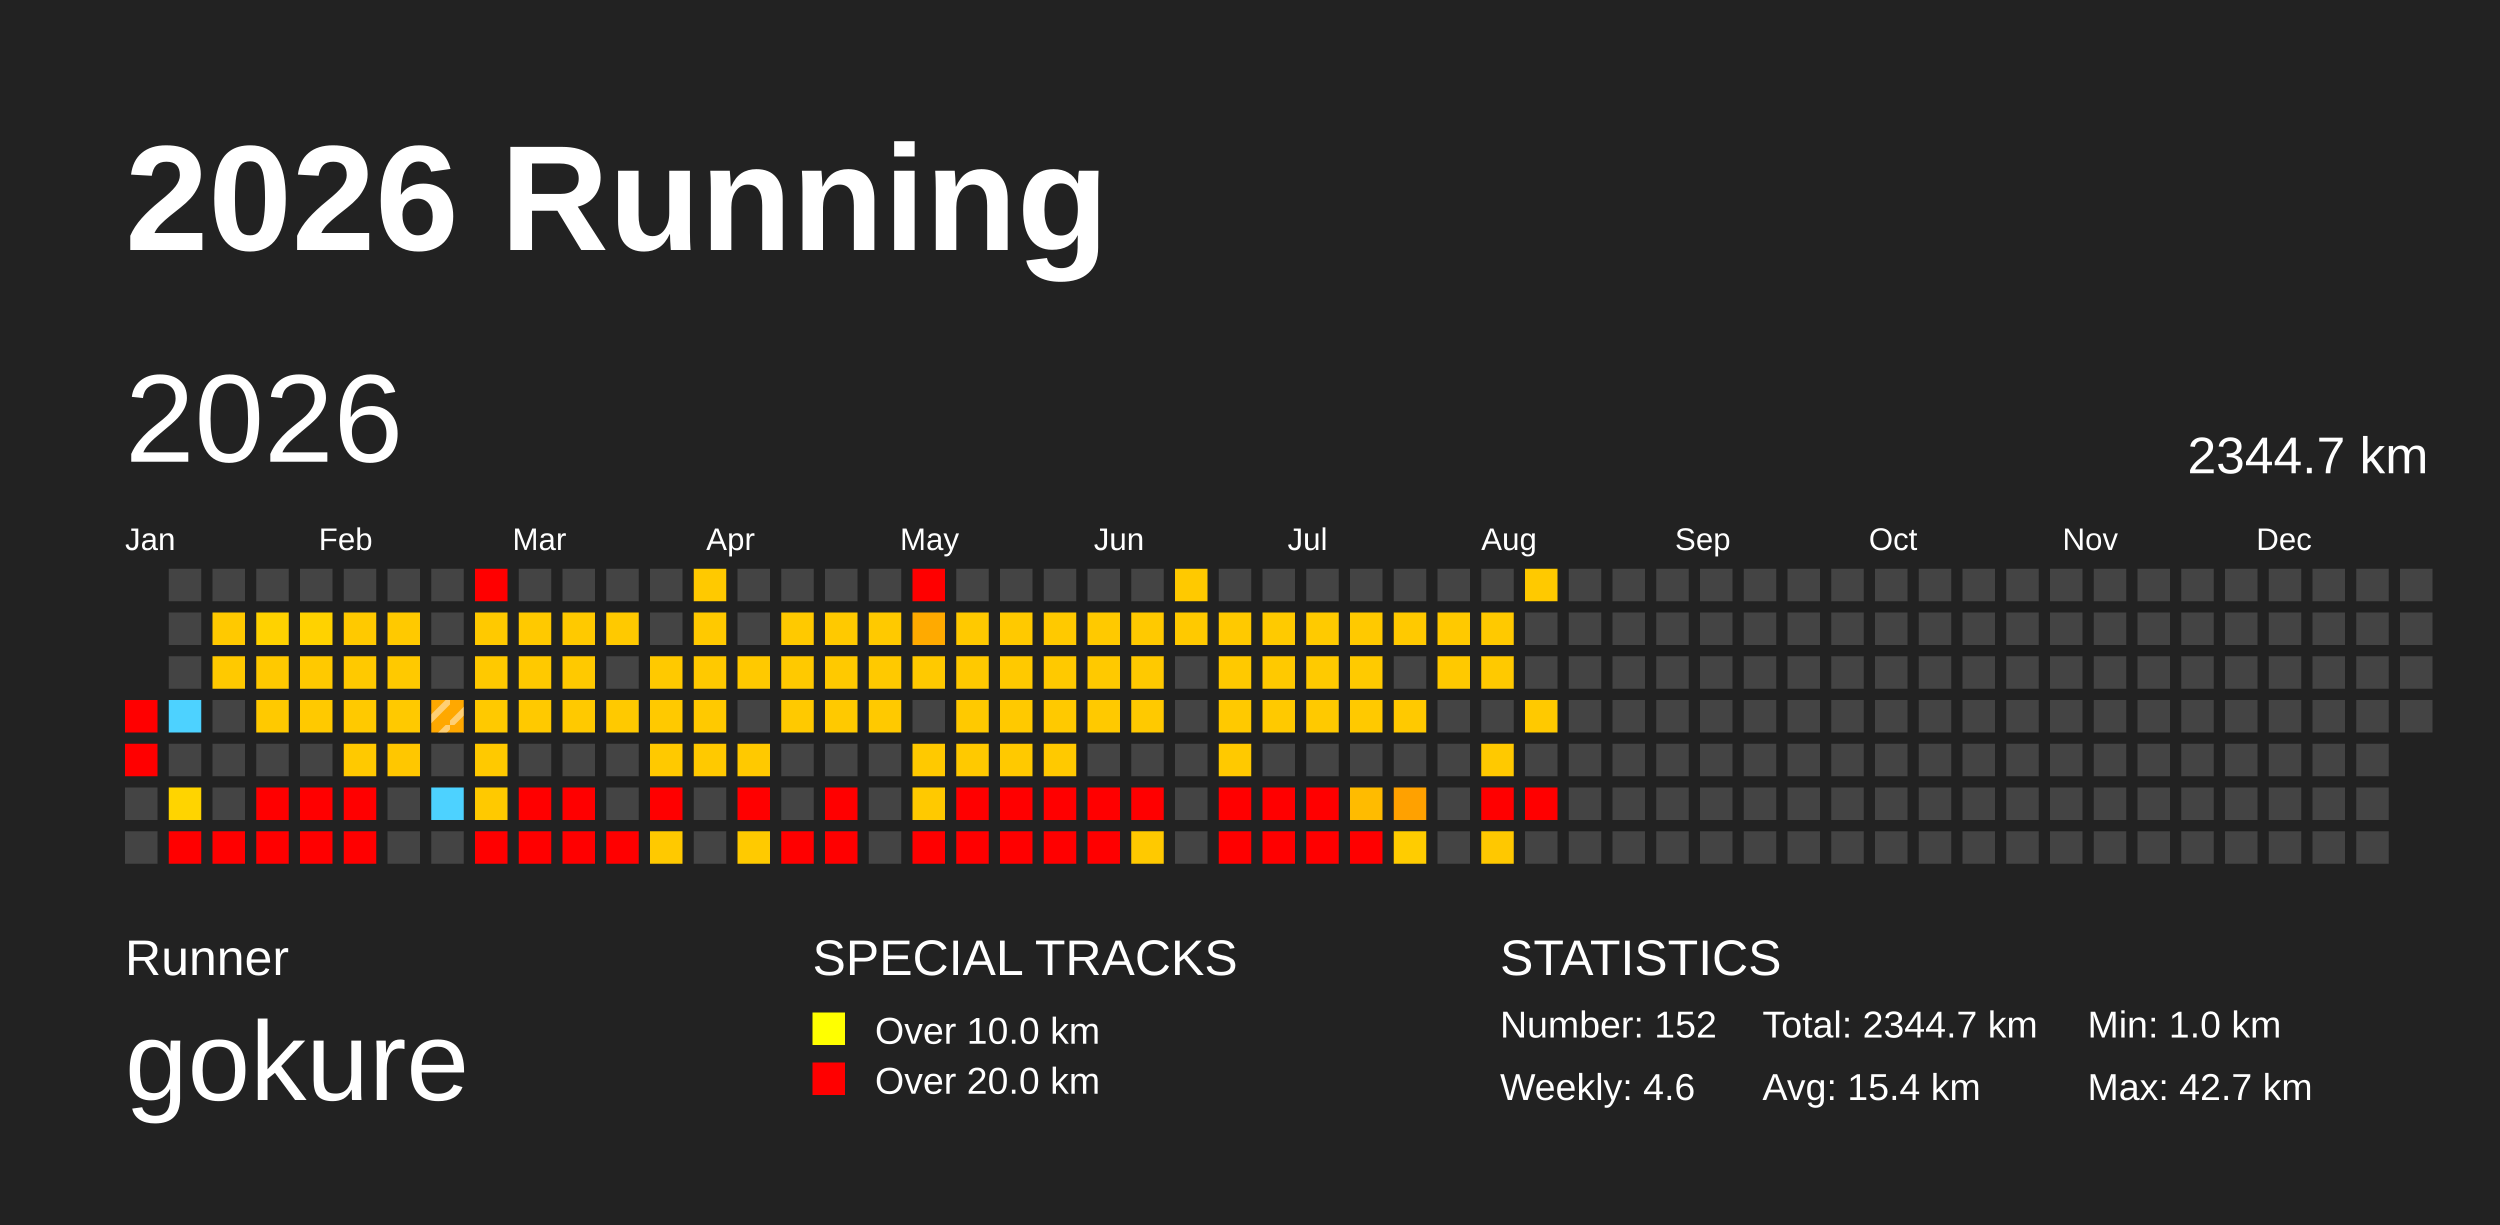
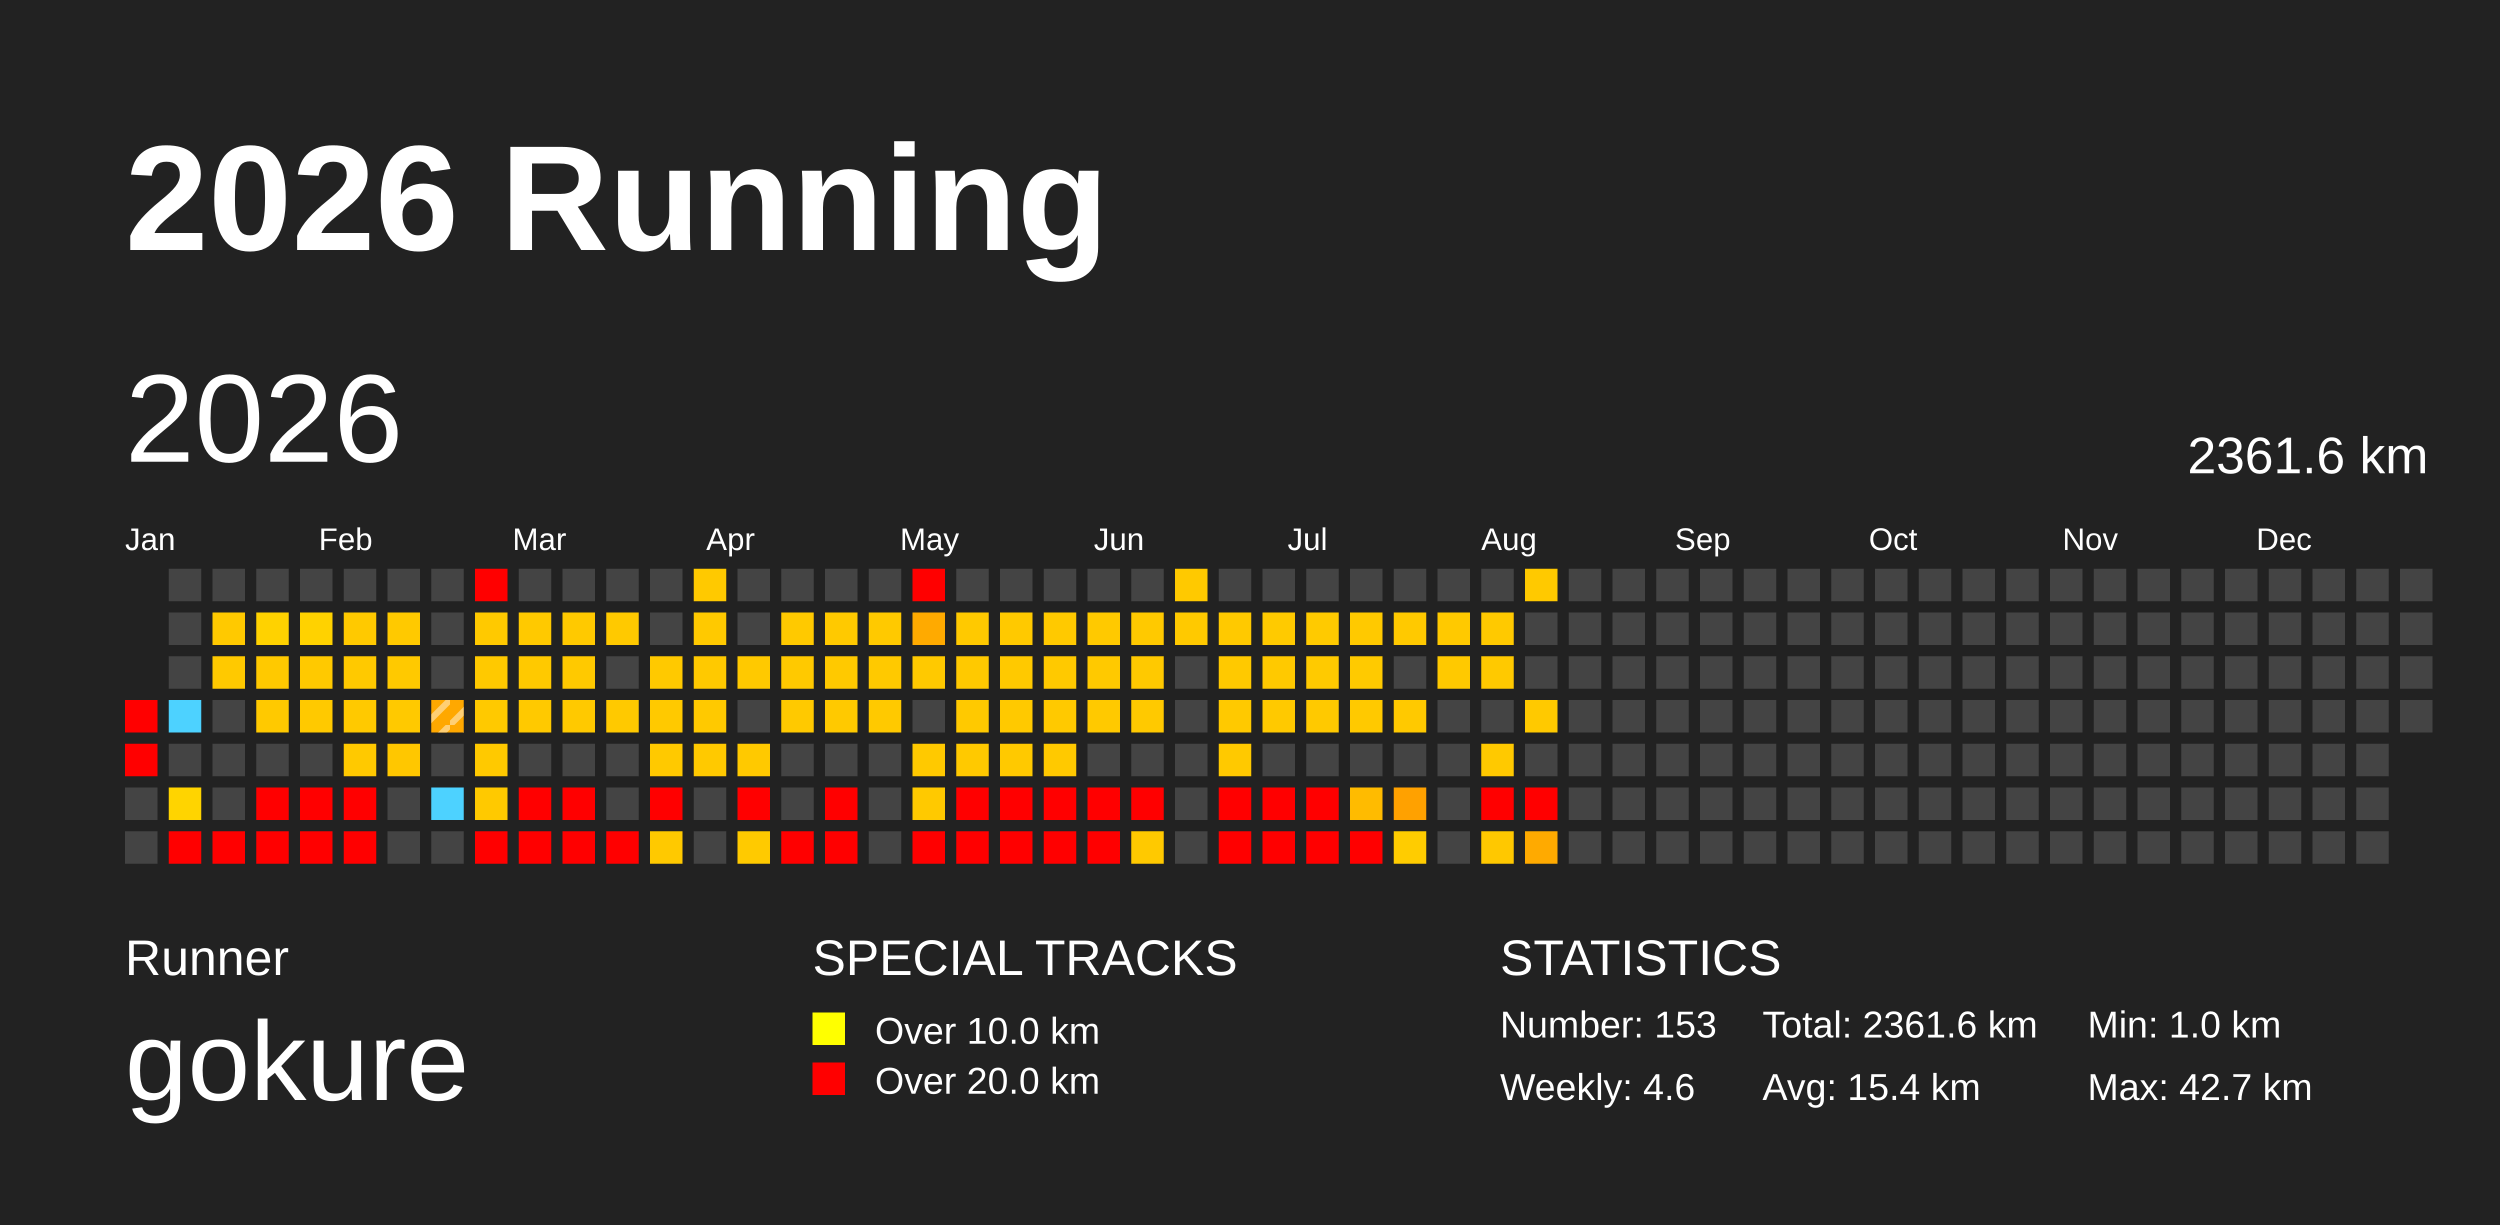
<svg xmlns="http://www.w3.org/2000/svg" baseProfile="full" height="98mm" version="1.1" viewBox="0,0,200,98" width="200mm">
  <defs>
    <pattern height="2" id="indoor-stripe" patternUnits="userSpaceOnUse" width="2">
      <line stroke="white" stroke-opacity="0.45" stroke-width="0.5" x1="0" x2="2" y1="2" y2="0" />
    </pattern>
  </defs>
  <rect fill="#222222" height="98" width="200" x="0" y="0" />
  <text fill="#FFFFFF" style="font-size:12px; font-family:Arial; font-weight:bold;" x="10" y="20">2026 Running</text>
  <text fill="#FFFFFF" style="font-size:4px; font-family:Arial" x="10" y="78">Runner</text>
  <text fill="#FFFFFF" style="font-size:9px; font-family:Arial" x="10" y="88">gokure</text>
  <text fill="#FFFFFF" style="font-size:4px; font-family:Arial" x="65" y="78">SPECIAL TRACKS</text>
  <rect fill="yellow" height="2.6" width="2.6" x="65" y="81" />
  <text fill="#FFFFFF" style="font-size:3px; font-family:Arial" x="70" y="83.5">Over 10.0 km</text>
  <rect fill="red" height="2.6" width="2.6" x="65" y="85" />
  <text fill="#FFFFFF" style="font-size:3px; font-family:Arial" x="70" y="87.5">Over 20.0 km</text>
  <text fill="#FFFFFF" style="font-size:4px; font-family:Arial" x="120" y="78">STATISTICS</text>
-   <text fill="#FFFFFF" style="font-size:3px; font-family:Arial" x="120" y="83">Number: 152</text>
+   <text fill="#FFFFFF" style="font-size:3px; font-family:Arial" x="120" y="83">Number: 153</text>
  <text fill="#FFFFFF" style="font-size:3px; font-family:Arial" x="120" y="88">Weekly: 4.6</text>
-   <text fill="#FFFFFF" style="font-size:3px; font-family:Arial" x="141" y="83">Total: 2344.7 km</text>
+   <text fill="#FFFFFF" style="font-size:3px; font-family:Arial" x="141" y="83">Total: 2361.6 km</text>
  <text fill="#FFFFFF" style="font-size:3px; font-family:Arial" x="141" y="88">Avg: 15.4 km</text>
  <text fill="#FFFFFF" style="font-size:3px; font-family:Arial" x="167" y="83">Min: 1.0 km</text>
  <text fill="#FFFFFF" style="font-size:3px; font-family:Arial" x="167" y="88">Max: 42.7 km</text>
  <text dominant-baseline="hanging" fill="#FFFFFF" style="font-size:10.0px; font-family:Arial;" x="10" y="30">2026</text>
-   <text dominant-baseline="hanging" fill="#FFFFFF" style="font-size:4.125px; font-family:Arial;" x="175" y="35">2344.7 km</text>
+   <text dominant-baseline="hanging" fill="#FFFFFF" style="font-size:4.125px; font-family:Arial;" x="175" y="35">2361.6 km</text>
  <text fill="#FFFFFF" style="font-size:2.5px; font-family:Arial" x="10.0" y="44">Jan</text>
  <text fill="#FFFFFF" style="font-size:2.5px; font-family:Arial" x="25.5" y="44">Feb</text>
  <text fill="#FFFFFF" style="font-size:2.5px; font-family:Arial" x="41.0" y="44">Mar</text>
  <text fill="#FFFFFF" style="font-size:2.5px; font-family:Arial" x="56.5" y="44">Apr</text>
  <text fill="#FFFFFF" style="font-size:2.5px; font-family:Arial" x="72.0" y="44">May</text>
  <text fill="#FFFFFF" style="font-size:2.5px; font-family:Arial" x="87.5" y="44">Jun</text>
  <text fill="#FFFFFF" style="font-size:2.5px; font-family:Arial" x="103.0" y="44">Jul</text>
  <text fill="#FFFFFF" style="font-size:2.5px; font-family:Arial" x="118.5" y="44">Aug</text>
  <text fill="#FFFFFF" style="font-size:2.5px; font-family:Arial" x="134.0" y="44">Sep</text>
  <text fill="#FFFFFF" style="font-size:2.5px; font-family:Arial" x="149.5" y="44">Oct</text>
  <text fill="#FFFFFF" style="font-size:2.5px; font-family:Arial" x="165.0" y="44">Nov</text>
  <text fill="#FFFFFF" style="font-size:2.5px; font-family:Arial" x="180.5" y="44">Dec</text>
  <rect fill="red" height="2.6" width="2.6" x="10.0" y="56.0" />
  <rect fill="red" height="2.6" width="2.6" x="10.0" y="59.5" />
  <rect fill="#444444" height="2.6" width="2.6" x="10.0" y="63.0" />
  <rect fill="#444444" height="2.6" width="2.6" x="10.0" y="66.5" />
  <rect fill="#444444" height="2.6" width="2.6" x="13.5" y="45.5" />
  <rect fill="#444444" height="2.6" width="2.6" x="13.5" y="49.0" />
  <rect fill="#444444" height="2.6" width="2.6" x="13.5" y="52.5" />
  <rect fill="#4dd2ff" height="2.6" width="2.6" x="13.5" y="56.0" />
  <rect fill="#444444" height="2.6" width="2.6" x="13.5" y="59.5" />
  <rect fill="#ffd400" height="2.6" width="2.6" x="13.5" y="63.0" />
  <rect fill="red" height="2.6" width="2.6" x="13.5" y="66.5" />
  <rect fill="#444444" height="2.6" width="2.6" x="17.0" y="45.5" />
  <rect fill="#ffc900" height="2.6" width="2.6" x="17.0" y="49.0" />
  <rect fill="#ffc900" height="2.6" width="2.6" x="17.0" y="52.5" />
  <rect fill="#444444" height="2.6" width="2.6" x="17.0" y="56.0" />
  <rect fill="#444444" height="2.6" width="2.6" x="17.0" y="59.5" />
  <rect fill="#444444" height="2.6" width="2.6" x="17.0" y="63.0" />
  <rect fill="red" height="2.6" width="2.6" x="17.0" y="66.5" />
  <rect fill="#444444" height="2.6" width="2.6" x="20.5" y="45.5" />
  <rect fill="#ffd200" height="2.6" width="2.6" x="20.5" y="49.0" />
  <rect fill="#ffc900" height="2.6" width="2.6" x="20.5" y="52.5" />
  <rect fill="#ffc900" height="2.6" width="2.6" x="20.5" y="56.0" />
  <rect fill="#444444" height="2.6" width="2.6" x="20.5" y="59.5" />
  <rect fill="red" height="2.6" width="2.6" x="20.5" y="63.0" />
  <rect fill="red" height="2.6" width="2.6" x="20.5" y="66.5" />
  <rect fill="#444444" height="2.6" width="2.6" x="24.0" y="45.5" />
  <rect fill="#ffd200" height="2.6" width="2.6" x="24.0" y="49.0" />
  <rect fill="#ffc900" height="2.6" width="2.6" x="24.0" y="52.5" />
  <rect fill="#ffc900" height="2.6" width="2.6" x="24.0" y="56.0" />
  <rect fill="#444444" height="2.6" width="2.6" x="24.0" y="59.5" />
  <rect fill="red" height="2.6" width="2.6" x="24.0" y="63.0" />
  <rect fill="red" height="2.6" width="2.6" x="24.0" y="66.5" />
  <rect fill="#444444" height="2.6" width="2.6" x="27.5" y="45.5" />
  <rect fill="#ffc900" height="2.6" width="2.6" x="27.5" y="49.0" />
  <rect fill="#ffc900" height="2.6" width="2.6" x="27.5" y="52.5" />
  <rect fill="#ffc900" height="2.6" width="2.6" x="27.5" y="56.0" />
  <rect fill="#ffc900" height="2.6" width="2.6" x="27.5" y="59.5" />
  <rect fill="red" height="2.6" width="2.6" x="27.5" y="63.0" />
  <rect fill="red" height="2.6" width="2.6" x="27.5" y="66.5" />
  <rect fill="#444444" height="2.6" width="2.6" x="31.0" y="45.5" />
  <rect fill="#ffc900" height="2.6" width="2.6" x="31.0" y="49.0" />
  <rect fill="#ffc900" height="2.6" width="2.6" x="31.0" y="52.5" />
  <rect fill="#ffc900" height="2.6" width="2.6" x="31.0" y="56.0" />
  <rect fill="#ffc700" height="2.6" width="2.6" x="31.0" y="59.5" />
  <rect fill="#444444" height="2.6" width="2.6" x="31.0" y="63.0" />
  <rect fill="#444444" height="2.6" width="2.6" x="31.0" y="66.5" />
  <rect fill="#444444" height="2.6" width="2.6" x="34.5" y="45.5" />
  <rect fill="#444444" height="2.6" width="2.6" x="34.5" y="49.0" />
  <rect fill="#444444" height="2.6" width="2.6" x="34.5" y="52.5" />
  <rect fill="#ffa800" height="2.6" width="2.6" x="34.5" y="56.0" />
  <rect fill="url(#indoor-stripe)" height="2.6" style="pointer-events: none;" width="2.6" x="34.5" y="56.0" />
  <rect fill="#444444" height="2.6" width="2.6" x="34.5" y="59.5" />
  <rect fill="#4dd2ff" height="2.6" width="2.6" x="34.5" y="63.0" />
  <rect fill="#444444" height="2.6" width="2.6" x="34.5" y="66.5" />
  <rect fill="red" height="2.6" width="2.6" x="38.0" y="45.5" />
  <rect fill="#ffc900" height="2.6" width="2.6" x="38.0" y="49.0" />
  <rect fill="#ffc900" height="2.6" width="2.6" x="38.0" y="52.5" />
  <rect fill="#ffc900" height="2.6" width="2.6" x="38.0" y="56.0" />
  <rect fill="#ffc900" height="2.6" width="2.6" x="38.0" y="59.5" />
  <rect fill="#ffc900" height="2.6" width="2.6" x="38.0" y="63.0" />
  <rect fill="red" height="2.6" width="2.6" x="38.0" y="66.5" />
  <rect fill="#444444" height="2.6" width="2.6" x="41.5" y="45.5" />
  <rect fill="#ffc900" height="2.6" width="2.6" x="41.5" y="49.0" />
  <rect fill="#ffc900" height="2.6" width="2.6" x="41.5" y="52.5" />
  <rect fill="#ffc900" height="2.6" width="2.6" x="41.5" y="56.0" />
  <rect fill="#444444" height="2.6" width="2.6" x="41.5" y="59.5" />
  <rect fill="red" height="2.6" width="2.6" x="41.5" y="63.0" />
  <rect fill="red" height="2.6" width="2.6" x="41.5" y="66.5" />
  <rect fill="#444444" height="2.6" width="2.6" x="45.0" y="45.5" />
  <rect fill="#ffc900" height="2.6" width="2.6" x="45.0" y="49.0" />
  <rect fill="#ffc900" height="2.6" width="2.6" x="45.0" y="52.5" />
  <rect fill="#ffc900" height="2.6" width="2.6" x="45.0" y="56.0" />
  <rect fill="#444444" height="2.6" width="2.6" x="45.0" y="59.5" />
  <rect fill="red" height="2.6" width="2.6" x="45.0" y="63.0" />
  <rect fill="red" height="2.6" width="2.6" x="45.0" y="66.5" />
  <rect fill="#444444" height="2.6" width="2.6" x="48.5" y="45.5" />
  <rect fill="#ffc900" height="2.6" width="2.6" x="48.5" y="49.0" />
  <rect fill="#444444" height="2.6" width="2.6" x="48.5" y="52.5" />
  <rect fill="#ffc900" height="2.6" width="2.6" x="48.5" y="56.0" />
  <rect fill="#444444" height="2.6" width="2.6" x="48.5" y="59.5" />
  <rect fill="#444444" height="2.6" width="2.6" x="48.5" y="63.0" />
  <rect fill="red" height="2.6" width="2.6" x="48.5" y="66.5" />
  <rect fill="#444444" height="2.6" width="2.6" x="52.0" y="45.5" />
  <rect fill="#444444" height="2.6" width="2.6" x="52.0" y="49.0" />
  <rect fill="#ffc900" height="2.6" width="2.6" x="52.0" y="52.5" />
  <rect fill="#ffc900" height="2.6" width="2.6" x="52.0" y="56.0" />
  <rect fill="#ffc900" height="2.6" width="2.6" x="52.0" y="59.5" />
  <rect fill="red" height="2.6" width="2.6" x="52.0" y="63.0" />
  <rect fill="#ffc900" height="2.6" width="2.6" x="52.0" y="66.5" />
  <rect fill="#ffc900" height="2.6" width="2.6" x="55.5" y="45.5" />
  <rect fill="#ffc900" height="2.6" width="2.6" x="55.5" y="49.0" />
  <rect fill="#ffc900" height="2.6" width="2.6" x="55.5" y="52.5" />
  <rect fill="#ffc900" height="2.6" width="2.6" x="55.5" y="56.0" />
  <rect fill="#ffc900" height="2.6" width="2.6" x="55.5" y="59.5" />
  <rect fill="#444444" height="2.6" width="2.6" x="55.5" y="63.0" />
  <rect fill="#444444" height="2.6" width="2.6" x="55.5" y="66.5" />
  <rect fill="#444444" height="2.6" width="2.6" x="59.0" y="45.5" />
  <rect fill="#444444" height="2.6" width="2.6" x="59.0" y="49.0" />
  <rect fill="#ffc900" height="2.6" width="2.6" x="59.0" y="52.5" />
  <rect fill="#444444" height="2.6" width="2.6" x="59.0" y="56.0" />
  <rect fill="#ffc900" height="2.6" width="2.6" x="59.0" y="59.5" />
  <rect fill="red" height="2.6" width="2.6" x="59.0" y="63.0" />
  <rect fill="#ffca00" height="2.6" width="2.6" x="59.0" y="66.5" />
  <rect fill="#444444" height="2.6" width="2.6" x="62.5" y="45.5" />
  <rect fill="#ffc900" height="2.6" width="2.6" x="62.5" y="49.0" />
  <rect fill="#ffc900" height="2.6" width="2.6" x="62.5" y="52.5" />
  <rect fill="#ffc900" height="2.6" width="2.6" x="62.5" y="56.0" />
  <rect fill="#444444" height="2.6" width="2.6" x="62.5" y="59.5" />
  <rect fill="#444444" height="2.6" width="2.6" x="62.5" y="63.0" />
  <rect fill="red" height="2.6" width="2.6" x="62.5" y="66.5" />
  <rect fill="#444444" height="2.6" width="2.6" x="66.0" y="45.5" />
  <rect fill="#ffc900" height="2.6" width="2.6" x="66.0" y="49.0" />
  <rect fill="#ffc900" height="2.6" width="2.6" x="66.0" y="52.5" />
  <rect fill="#ffc900" height="2.6" width="2.6" x="66.0" y="56.0" />
  <rect fill="#444444" height="2.6" width="2.6" x="66.0" y="59.5" />
  <rect fill="red" height="2.6" width="2.6" x="66.0" y="63.0" />
  <rect fill="red" height="2.6" width="2.6" x="66.0" y="66.5" />
  <rect fill="#444444" height="2.6" width="2.6" x="69.5" y="45.5" />
  <rect fill="#ffc900" height="2.6" width="2.6" x="69.5" y="49.0" />
  <rect fill="#ffc900" height="2.6" width="2.6" x="69.5" y="52.5" />
  <rect fill="#ffc900" height="2.6" width="2.6" x="69.5" y="56.0" />
  <rect fill="#444444" height="2.6" width="2.6" x="69.5" y="59.5" />
  <rect fill="#444444" height="2.6" width="2.6" x="69.5" y="63.0" />
  <rect fill="#444444" height="2.6" width="2.6" x="69.5" y="66.5" />
  <rect fill="red" height="2.6" width="2.6" x="73.0" y="45.5" />
  <rect fill="#ffaa00" height="2.6" width="2.6" x="73.0" y="49.0" />
  <rect fill="#ffc900" height="2.6" width="2.6" x="73.0" y="52.5" />
  <rect fill="#444444" height="2.6" width="2.6" x="73.0" y="56.0" />
  <rect fill="#ffc900" height="2.6" width="2.6" x="73.0" y="59.5" />
  <rect fill="#ffc900" height="2.6" width="2.6" x="73.0" y="63.0" />
  <rect fill="red" height="2.6" width="2.6" x="73.0" y="66.5" />
  <rect fill="#444444" height="2.6" width="2.6" x="76.5" y="45.5" />
  <rect fill="#ffc900" height="2.6" width="2.6" x="76.5" y="49.0" />
  <rect fill="#ffc900" height="2.6" width="2.6" x="76.5" y="52.5" />
  <rect fill="#ffc900" height="2.6" width="2.6" x="76.5" y="56.0" />
  <rect fill="#ffc900" height="2.6" width="2.6" x="76.5" y="59.5" />
  <rect fill="red" height="2.6" width="2.6" x="76.5" y="63.0" />
  <rect fill="red" height="2.6" width="2.6" x="76.5" y="66.5" />
  <rect fill="#444444" height="2.6" width="2.6" x="80.0" y="45.5" />
  <rect fill="#ffc900" height="2.6" width="2.6" x="80.0" y="49.0" />
  <rect fill="#ffc900" height="2.6" width="2.6" x="80.0" y="52.5" />
  <rect fill="#ffc900" height="2.6" width="2.6" x="80.0" y="56.0" />
  <rect fill="#ffc900" height="2.6" width="2.6" x="80.0" y="59.5" />
  <rect fill="red" height="2.6" width="2.6" x="80.0" y="63.0" />
  <rect fill="red" height="2.6" width="2.6" x="80.0" y="66.5" />
  <rect fill="#444444" height="2.6" width="2.6" x="83.5" y="45.5" />
  <rect fill="#ffc900" height="2.6" width="2.6" x="83.5" y="49.0" />
  <rect fill="#ffc900" height="2.6" width="2.6" x="83.5" y="52.5" />
  <rect fill="#ffc900" height="2.6" width="2.6" x="83.5" y="56.0" />
  <rect fill="#ffc900" height="2.6" width="2.6" x="83.5" y="59.5" />
  <rect fill="red" height="2.6" width="2.6" x="83.5" y="63.0" />
  <rect fill="red" height="2.6" width="2.6" x="83.5" y="66.5" />
  <rect fill="#444444" height="2.6" width="2.6" x="87.0" y="45.5" />
  <rect fill="#ffc900" height="2.6" width="2.6" x="87.0" y="49.0" />
  <rect fill="#ffc900" height="2.6" width="2.6" x="87.0" y="52.5" />
  <rect fill="#ffc900" height="2.6" width="2.6" x="87.0" y="56.0" />
  <rect fill="#444444" height="2.6" width="2.6" x="87.0" y="59.5" />
  <rect fill="red" height="2.6" width="2.6" x="87.0" y="63.0" />
  <rect fill="red" height="2.6" width="2.6" x="87.0" y="66.5" />
  <rect fill="#444444" height="2.6" width="2.6" x="90.5" y="45.5" />
  <rect fill="#ffc900" height="2.6" width="2.6" x="90.5" y="49.0" />
  <rect fill="#ffc900" height="2.6" width="2.6" x="90.5" y="52.5" />
  <rect fill="#ffc900" height="2.6" width="2.6" x="90.5" y="56.0" />
  <rect fill="#444444" height="2.6" width="2.6" x="90.5" y="59.5" />
  <rect fill="red" height="2.6" width="2.6" x="90.5" y="63.0" />
  <rect fill="#ffc900" height="2.6" width="2.6" x="90.5" y="66.5" />
  <rect fill="#ffc900" height="2.6" width="2.6" x="94.0" y="45.5" />
  <rect fill="#ffc900" height="2.6" width="2.6" x="94.0" y="49.0" />
  <rect fill="#444444" height="2.6" width="2.6" x="94.0" y="52.5" />
  <rect fill="#444444" height="2.6" width="2.6" x="94.0" y="56.0" />
  <rect fill="#444444" height="2.6" width="2.6" x="94.0" y="59.5" />
  <rect fill="#444444" height="2.6" width="2.6" x="94.0" y="63.0" />
  <rect fill="#444444" height="2.6" width="2.6" x="94.0" y="66.5" />
  <rect fill="#444444" height="2.6" width="2.6" x="97.5" y="45.5" />
  <rect fill="#ffc900" height="2.6" width="2.6" x="97.5" y="49.0" />
  <rect fill="#ffc900" height="2.6" width="2.6" x="97.5" y="52.5" />
  <rect fill="#ffc900" height="2.6" width="2.6" x="97.5" y="56.0" />
  <rect fill="#ffc900" height="2.6" width="2.6" x="97.5" y="59.5" />
  <rect fill="red" height="2.6" width="2.6" x="97.5" y="63.0" />
  <rect fill="red" height="2.6" width="2.6" x="97.5" y="66.5" />
  <rect fill="#444444" height="2.6" width="2.6" x="101.0" y="45.5" />
  <rect fill="#ffca00" height="2.6" width="2.6" x="101.0" y="49.0" />
  <rect fill="#ffc900" height="2.6" width="2.6" x="101.0" y="52.5" />
  <rect fill="#ffc900" height="2.6" width="2.6" x="101.0" y="56.0" />
  <rect fill="#444444" height="2.6" width="2.6" x="101.0" y="59.5" />
  <rect fill="red" height="2.6" width="2.6" x="101.0" y="63.0" />
  <rect fill="red" height="2.6" width="2.6" x="101.0" y="66.5" />
  <rect fill="#444444" height="2.6" width="2.6" x="104.5" y="45.5" />
  <rect fill="#ffca00" height="2.6" width="2.6" x="104.5" y="49.0" />
  <rect fill="#ffca00" height="2.6" width="2.6" x="104.5" y="52.5" />
  <rect fill="#ffc900" height="2.6" width="2.6" x="104.5" y="56.0" />
  <rect fill="#444444" height="2.6" width="2.6" x="104.5" y="59.5" />
  <rect fill="red" height="2.6" width="2.6" x="104.5" y="63.0" />
  <rect fill="red" height="2.6" width="2.6" x="104.5" y="66.5" />
  <rect fill="#444444" height="2.6" width="2.6" x="108.0" y="45.5" />
  <rect fill="#ffc900" height="2.6" width="2.6" x="108.0" y="49.0" />
  <rect fill="#ffca00" height="2.6" width="2.6" x="108.0" y="52.5" />
  <rect fill="#ffc900" height="2.6" width="2.6" x="108.0" y="56.0" />
  <rect fill="#444444" height="2.6" width="2.6" x="108.0" y="59.5" />
  <rect fill="#ffbb00" height="2.6" width="2.6" x="108.0" y="63.0" />
  <rect fill="red" height="2.6" width="2.6" x="108.0" y="66.5" />
  <rect fill="#444444" height="2.6" width="2.6" x="111.5" y="45.5" />
  <rect fill="#ffc900" height="2.6" width="2.6" x="111.5" y="49.0" />
  <rect fill="#444444" height="2.6" width="2.6" x="111.5" y="52.5" />
  <rect fill="#ffc900" height="2.6" width="2.6" x="111.5" y="56.0" />
  <rect fill="#444444" height="2.6" width="2.6" x="111.5" y="59.5" />
  <rect fill="#ffa100" height="2.6" width="2.6" x="111.5" y="63.0" />
  <rect fill="#ffcc00" height="2.6" width="2.6" x="111.5" y="66.5" />
  <rect fill="#444444" height="2.6" width="2.6" x="115.0" y="45.5" />
  <rect fill="#ffc900" height="2.6" width="2.6" x="115.0" y="49.0" />
  <rect fill="#ffc900" height="2.6" width="2.6" x="115.0" y="52.5" />
  <rect fill="#444444" height="2.6" width="2.6" x="115.0" y="56.0" />
  <rect fill="#444444" height="2.6" width="2.6" x="115.0" y="59.5" />
  <rect fill="#444444" height="2.6" width="2.6" x="115.0" y="63.0" />
  <rect fill="#444444" height="2.6" width="2.6" x="115.0" y="66.5" />
  <rect fill="#444444" height="2.6" width="2.6" x="118.5" y="45.5" />
  <rect fill="#ffc900" height="2.6" width="2.6" x="118.5" y="49.0" />
  <rect fill="#ffc900" height="2.6" width="2.6" x="118.5" y="52.5" />
  <rect fill="#444444" height="2.6" width="2.6" x="118.5" y="56.0" />
  <rect fill="#ffc900" height="2.6" width="2.6" x="118.5" y="59.5" />
  <rect fill="red" height="2.6" width="2.6" x="118.5" y="63.0" />
  <rect fill="#ffc800" height="2.6" width="2.6" x="118.5" y="66.5" />
  <rect fill="#ffc900" height="2.6" width="2.6" x="122.0" y="45.5" />
  <rect fill="#444444" height="2.6" width="2.6" x="122.0" y="49.0" />
  <rect fill="#444444" height="2.6" width="2.6" x="122.0" y="52.5" />
  <rect fill="#ffc900" height="2.6" width="2.6" x="122.0" y="56.0" />
  <rect fill="#444444" height="2.6" width="2.6" x="122.0" y="59.5" />
  <rect fill="red" height="2.6" width="2.6" x="122.0" y="63.0" />
-   <rect fill="#444444" height="2.6" width="2.6" x="122.0" y="66.5" />
+   <rect fill="#ffaa00" height="2.6" width="2.6" x="122.0" y="66.5" />
  <rect fill="#444444" height="2.6" width="2.6" x="125.5" y="45.5" />
  <rect fill="#444444" height="2.6" width="2.6" x="125.5" y="49.0" />
  <rect fill="#444444" height="2.6" width="2.6" x="125.5" y="52.5" />
  <rect fill="#444444" height="2.6" width="2.6" x="125.5" y="56.0" />
  <rect fill="#444444" height="2.6" width="2.6" x="125.5" y="59.5" />
  <rect fill="#444444" height="2.6" width="2.6" x="125.5" y="63.0" />
  <rect fill="#444444" height="2.6" width="2.6" x="125.5" y="66.5" />
  <rect fill="#444444" height="2.6" width="2.6" x="129.0" y="45.5" />
  <rect fill="#444444" height="2.6" width="2.6" x="129.0" y="49.0" />
  <rect fill="#444444" height="2.6" width="2.6" x="129.0" y="52.5" />
  <rect fill="#444444" height="2.6" width="2.6" x="129.0" y="56.0" />
  <rect fill="#444444" height="2.6" width="2.6" x="129.0" y="59.5" />
  <rect fill="#444444" height="2.6" width="2.6" x="129.0" y="63.0" />
  <rect fill="#444444" height="2.6" width="2.6" x="129.0" y="66.5" />
  <rect fill="#444444" height="2.6" width="2.6" x="132.5" y="45.5" />
  <rect fill="#444444" height="2.6" width="2.6" x="132.5" y="49.0" />
  <rect fill="#444444" height="2.6" width="2.6" x="132.5" y="52.5" />
  <rect fill="#444444" height="2.6" width="2.6" x="132.5" y="56.0" />
  <rect fill="#444444" height="2.6" width="2.6" x="132.5" y="59.5" />
  <rect fill="#444444" height="2.6" width="2.6" x="132.5" y="63.0" />
  <rect fill="#444444" height="2.6" width="2.6" x="132.5" y="66.5" />
  <rect fill="#444444" height="2.6" width="2.6" x="136.0" y="45.5" />
  <rect fill="#444444" height="2.6" width="2.6" x="136.0" y="49.0" />
  <rect fill="#444444" height="2.6" width="2.6" x="136.0" y="52.5" />
  <rect fill="#444444" height="2.6" width="2.6" x="136.0" y="56.0" />
  <rect fill="#444444" height="2.6" width="2.6" x="136.0" y="59.5" />
  <rect fill="#444444" height="2.6" width="2.6" x="136.0" y="63.0" />
  <rect fill="#444444" height="2.6" width="2.6" x="136.0" y="66.5" />
  <rect fill="#444444" height="2.6" width="2.6" x="139.5" y="45.5" />
  <rect fill="#444444" height="2.6" width="2.6" x="139.5" y="49.0" />
  <rect fill="#444444" height="2.6" width="2.6" x="139.5" y="52.5" />
  <rect fill="#444444" height="2.6" width="2.6" x="139.5" y="56.0" />
  <rect fill="#444444" height="2.6" width="2.6" x="139.5" y="59.5" />
  <rect fill="#444444" height="2.6" width="2.6" x="139.5" y="63.0" />
  <rect fill="#444444" height="2.6" width="2.6" x="139.5" y="66.5" />
  <rect fill="#444444" height="2.6" width="2.6" x="143.0" y="45.5" />
  <rect fill="#444444" height="2.6" width="2.6" x="143.0" y="49.0" />
  <rect fill="#444444" height="2.6" width="2.6" x="143.0" y="52.5" />
  <rect fill="#444444" height="2.6" width="2.6" x="143.0" y="56.0" />
  <rect fill="#444444" height="2.6" width="2.6" x="143.0" y="59.5" />
  <rect fill="#444444" height="2.6" width="2.6" x="143.0" y="63.0" />
  <rect fill="#444444" height="2.6" width="2.6" x="143.0" y="66.5" />
  <rect fill="#444444" height="2.6" width="2.6" x="146.5" y="45.5" />
  <rect fill="#444444" height="2.6" width="2.6" x="146.5" y="49.0" />
  <rect fill="#444444" height="2.6" width="2.6" x="146.5" y="52.5" />
  <rect fill="#444444" height="2.6" width="2.6" x="146.5" y="56.0" />
  <rect fill="#444444" height="2.6" width="2.6" x="146.5" y="59.5" />
  <rect fill="#444444" height="2.6" width="2.6" x="146.5" y="63.0" />
  <rect fill="#444444" height="2.6" width="2.6" x="146.5" y="66.5" />
  <rect fill="#444444" height="2.6" width="2.6" x="150.0" y="45.5" />
  <rect fill="#444444" height="2.6" width="2.6" x="150.0" y="49.0" />
  <rect fill="#444444" height="2.6" width="2.6" x="150.0" y="52.5" />
  <rect fill="#444444" height="2.6" width="2.6" x="150.0" y="56.0" />
  <rect fill="#444444" height="2.6" width="2.6" x="150.0" y="59.5" />
  <rect fill="#444444" height="2.6" width="2.6" x="150.0" y="63.0" />
  <rect fill="#444444" height="2.6" width="2.6" x="150.0" y="66.5" />
  <rect fill="#444444" height="2.6" width="2.6" x="153.5" y="45.5" />
  <rect fill="#444444" height="2.6" width="2.6" x="153.5" y="49.0" />
  <rect fill="#444444" height="2.6" width="2.6" x="153.5" y="52.5" />
  <rect fill="#444444" height="2.6" width="2.6" x="153.5" y="56.0" />
  <rect fill="#444444" height="2.6" width="2.6" x="153.5" y="59.5" />
  <rect fill="#444444" height="2.6" width="2.6" x="153.5" y="63.0" />
  <rect fill="#444444" height="2.6" width="2.6" x="153.5" y="66.5" />
  <rect fill="#444444" height="2.6" width="2.6" x="157.0" y="45.5" />
  <rect fill="#444444" height="2.6" width="2.6" x="157.0" y="49.0" />
  <rect fill="#444444" height="2.6" width="2.6" x="157.0" y="52.5" />
  <rect fill="#444444" height="2.6" width="2.6" x="157.0" y="56.0" />
  <rect fill="#444444" height="2.6" width="2.6" x="157.0" y="59.5" />
  <rect fill="#444444" height="2.6" width="2.6" x="157.0" y="63.0" />
  <rect fill="#444444" height="2.6" width="2.6" x="157.0" y="66.5" />
  <rect fill="#444444" height="2.6" width="2.6" x="160.5" y="45.5" />
  <rect fill="#444444" height="2.6" width="2.6" x="160.5" y="49.0" />
  <rect fill="#444444" height="2.6" width="2.6" x="160.5" y="52.5" />
  <rect fill="#444444" height="2.6" width="2.6" x="160.5" y="56.0" />
  <rect fill="#444444" height="2.6" width="2.6" x="160.5" y="59.5" />
  <rect fill="#444444" height="2.6" width="2.6" x="160.5" y="63.0" />
  <rect fill="#444444" height="2.6" width="2.6" x="160.5" y="66.5" />
  <rect fill="#444444" height="2.6" width="2.6" x="164.0" y="45.5" />
  <rect fill="#444444" height="2.6" width="2.6" x="164.0" y="49.0" />
  <rect fill="#444444" height="2.6" width="2.6" x="164.0" y="52.5" />
  <rect fill="#444444" height="2.6" width="2.6" x="164.0" y="56.0" />
  <rect fill="#444444" height="2.6" width="2.6" x="164.0" y="59.5" />
  <rect fill="#444444" height="2.6" width="2.6" x="164.0" y="63.0" />
  <rect fill="#444444" height="2.6" width="2.6" x="164.0" y="66.5" />
  <rect fill="#444444" height="2.6" width="2.6" x="167.5" y="45.5" />
  <rect fill="#444444" height="2.6" width="2.6" x="167.5" y="49.0" />
  <rect fill="#444444" height="2.6" width="2.6" x="167.5" y="52.5" />
  <rect fill="#444444" height="2.6" width="2.6" x="167.5" y="56.0" />
  <rect fill="#444444" height="2.6" width="2.6" x="167.5" y="59.5" />
  <rect fill="#444444" height="2.6" width="2.6" x="167.5" y="63.0" />
  <rect fill="#444444" height="2.6" width="2.6" x="167.5" y="66.5" />
  <rect fill="#444444" height="2.6" width="2.6" x="171.0" y="45.5" />
  <rect fill="#444444" height="2.6" width="2.6" x="171.0" y="49.0" />
  <rect fill="#444444" height="2.6" width="2.6" x="171.0" y="52.5" />
  <rect fill="#444444" height="2.6" width="2.6" x="171.0" y="56.0" />
  <rect fill="#444444" height="2.6" width="2.6" x="171.0" y="59.5" />
  <rect fill="#444444" height="2.6" width="2.6" x="171.0" y="63.0" />
  <rect fill="#444444" height="2.6" width="2.6" x="171.0" y="66.5" />
  <rect fill="#444444" height="2.6" width="2.6" x="174.5" y="45.5" />
  <rect fill="#444444" height="2.6" width="2.6" x="174.5" y="49.0" />
  <rect fill="#444444" height="2.6" width="2.6" x="174.5" y="52.5" />
  <rect fill="#444444" height="2.6" width="2.6" x="174.5" y="56.0" />
  <rect fill="#444444" height="2.6" width="2.6" x="174.5" y="59.5" />
  <rect fill="#444444" height="2.6" width="2.6" x="174.5" y="63.0" />
  <rect fill="#444444" height="2.6" width="2.6" x="174.5" y="66.5" />
  <rect fill="#444444" height="2.6" width="2.6" x="178.0" y="45.5" />
  <rect fill="#444444" height="2.6" width="2.6" x="178.0" y="49.0" />
  <rect fill="#444444" height="2.6" width="2.6" x="178.0" y="52.5" />
  <rect fill="#444444" height="2.6" width="2.6" x="178.0" y="56.0" />
  <rect fill="#444444" height="2.6" width="2.6" x="178.0" y="59.5" />
  <rect fill="#444444" height="2.6" width="2.6" x="178.0" y="63.0" />
  <rect fill="#444444" height="2.6" width="2.6" x="178.0" y="66.5" />
  <rect fill="#444444" height="2.6" width="2.6" x="181.5" y="45.5" />
  <rect fill="#444444" height="2.6" width="2.6" x="181.5" y="49.0" />
  <rect fill="#444444" height="2.6" width="2.6" x="181.5" y="52.5" />
  <rect fill="#444444" height="2.6" width="2.6" x="181.5" y="56.0" />
  <rect fill="#444444" height="2.6" width="2.6" x="181.5" y="59.5" />
  <rect fill="#444444" height="2.6" width="2.6" x="181.5" y="63.0" />
  <rect fill="#444444" height="2.6" width="2.6" x="181.5" y="66.5" />
  <rect fill="#444444" height="2.6" width="2.6" x="185.0" y="45.5" />
  <rect fill="#444444" height="2.6" width="2.6" x="185.0" y="49.0" />
  <rect fill="#444444" height="2.6" width="2.6" x="185.0" y="52.5" />
  <rect fill="#444444" height="2.6" width="2.6" x="185.0" y="56.0" />
  <rect fill="#444444" height="2.6" width="2.6" x="185.0" y="59.5" />
  <rect fill="#444444" height="2.6" width="2.6" x="185.0" y="63.0" />
  <rect fill="#444444" height="2.6" width="2.6" x="185.0" y="66.5" />
  <rect fill="#444444" height="2.6" width="2.6" x="188.5" y="45.5" />
  <rect fill="#444444" height="2.6" width="2.6" x="188.5" y="49.0" />
  <rect fill="#444444" height="2.6" width="2.6" x="188.5" y="52.5" />
  <rect fill="#444444" height="2.6" width="2.6" x="188.5" y="56.0" />
  <rect fill="#444444" height="2.6" width="2.6" x="188.5" y="59.5" />
  <rect fill="#444444" height="2.6" width="2.6" x="188.5" y="63.0" />
  <rect fill="#444444" height="2.6" width="2.6" x="188.5" y="66.5" />
  <rect fill="#444444" height="2.6" width="2.6" x="192.0" y="45.5" />
  <rect fill="#444444" height="2.6" width="2.6" x="192.0" y="49.0" />
  <rect fill="#444444" height="2.6" width="2.6" x="192.0" y="52.5" />
  <rect fill="#444444" height="2.6" width="2.6" x="192.0" y="56.0" />
</svg>
